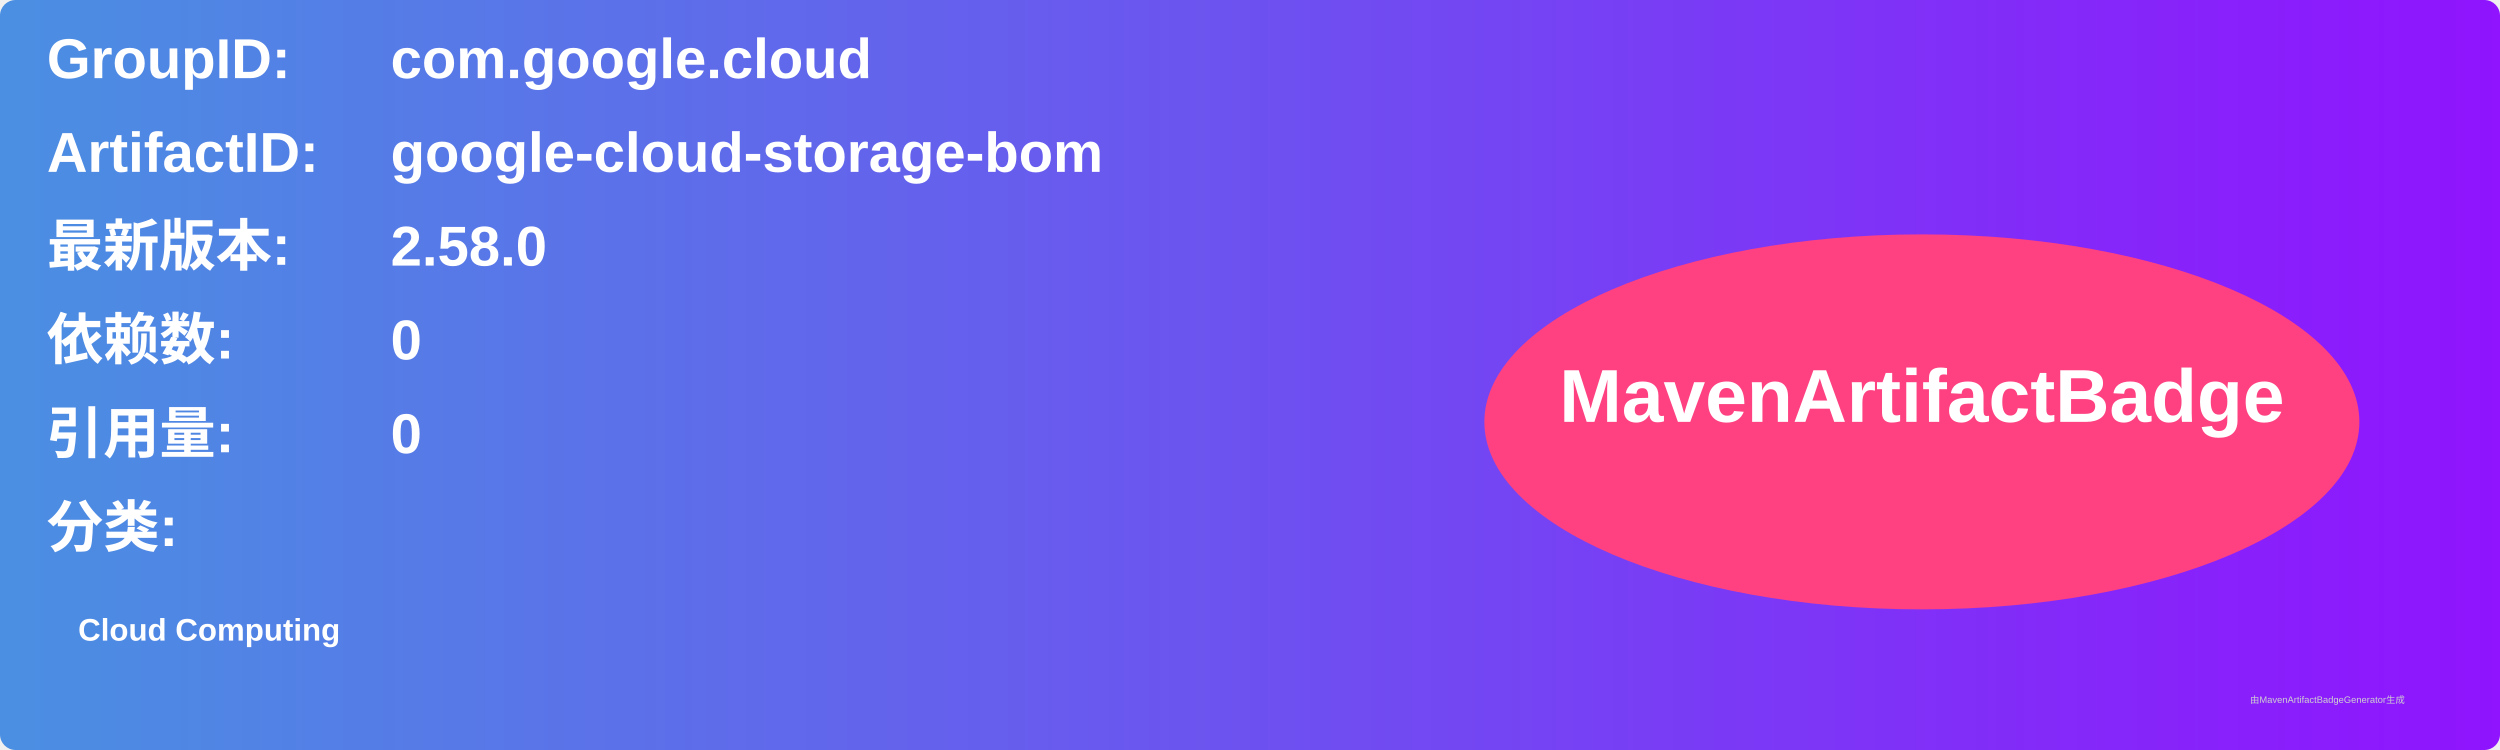
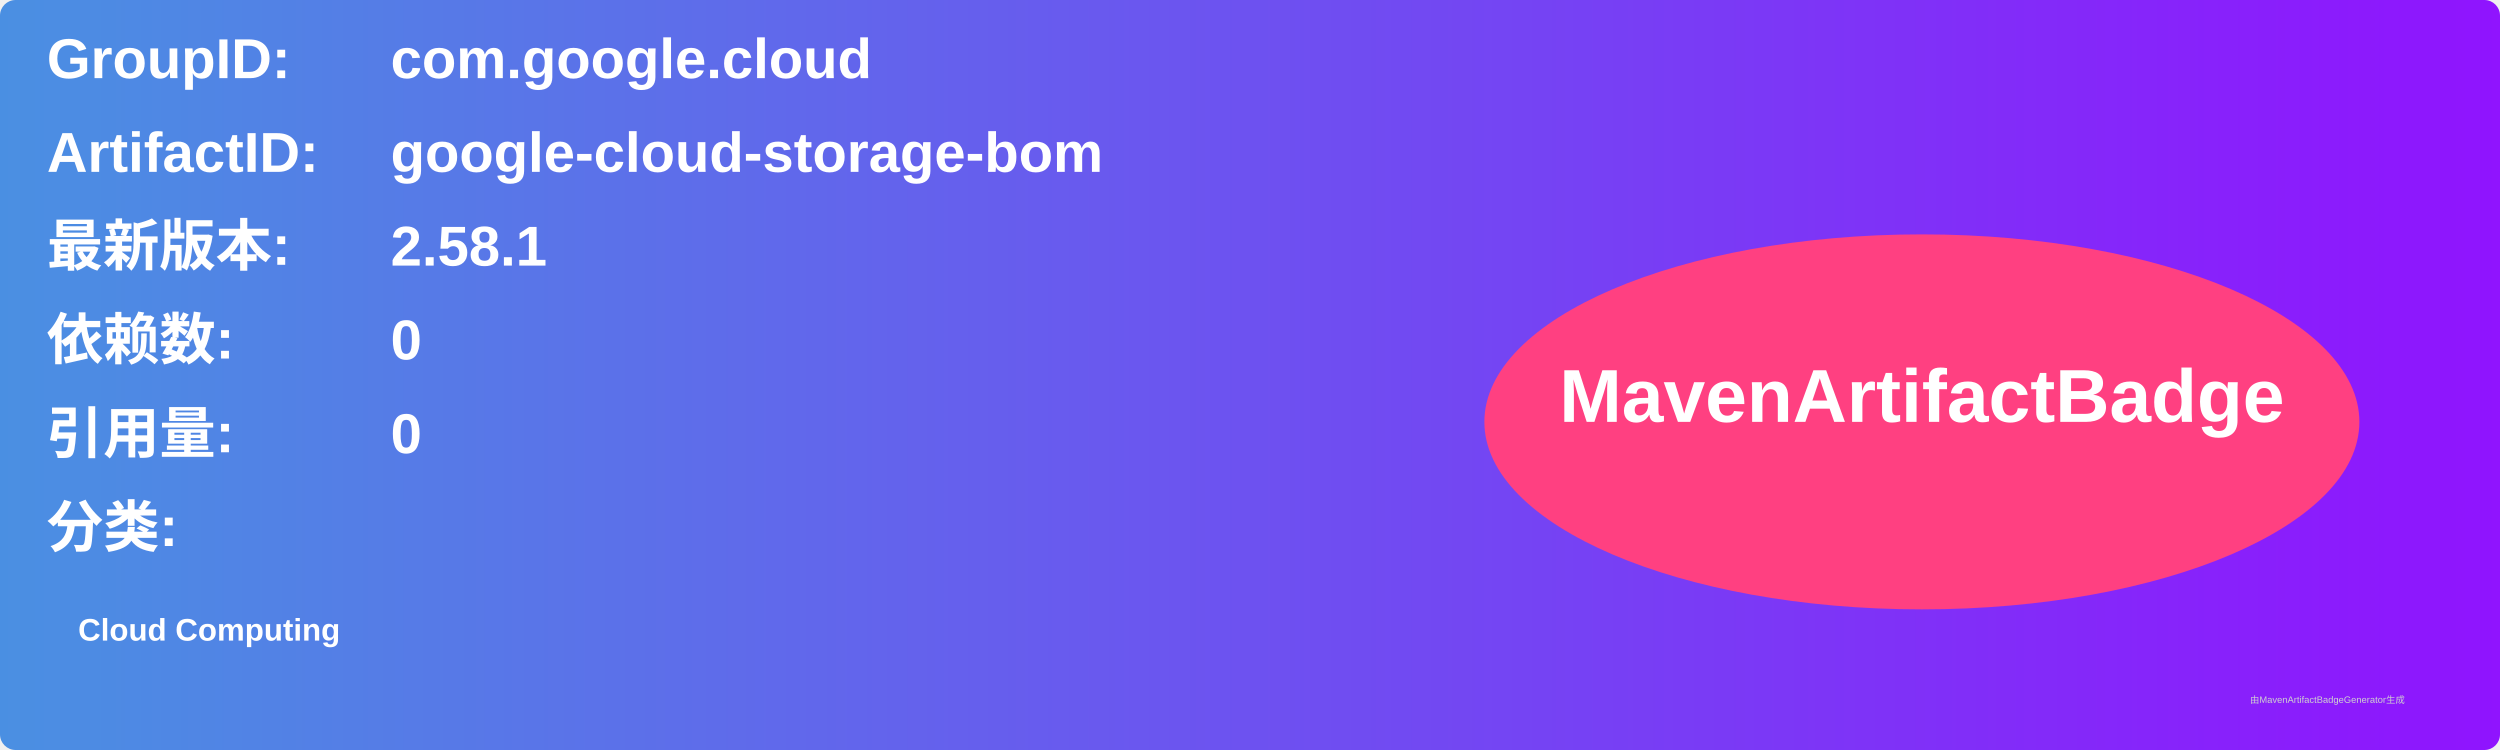
<svg xmlns="http://www.w3.org/2000/svg" width="800" height="240" viewBox="0 0 800 240">
  <linearGradient id="grad" x1="0%" y1="0%" x2="100%" y2="0%">
    <stop offset="0%" stop-color="#4a90e2" />
    <stop offset="100%" stop-color="#9013fe" />
  </linearGradient>
  <rect width="100%" height="100%" rx="5" ry="5" fill="url(#grad)" />
  <g transform="translate(15, 15)">
    <text x="0" y="10" font-family="Arial" font-size="18" fill="white" font-weight="bold" width="260">GroupID:</text>
    <text x="110" y="10" font-family="Arial" font-size="18" fill="white" font-weight="bold" width="460">com.google.cloud</text>
    <text x="0" y="40" font-family="Arial" font-size="18" fill="white" font-weight="bold" width="260">ArtifactID:</text>
    <text x="110" y="40" font-family="Arial" font-size="18" fill="white" font-weight="bold" width="460">google-cloud-storage-bom</text>
    <text x="0" y="70" font-family="Arial" font-size="18" fill="white" font-weight="bold">最新版本:</text>
    <text x="110" y="70" font-family="Arial" font-size="18" fill="white" font-weight="bold">
-       <tspan font-weight="bold">2.58.0</tspan>
+       <tspan font-weight="bold">2.58.1</tspan>
    </text>
    <text x="0" y="100" font-family="Arial" font-size="18" fill="white" font-weight="bold">依赖数: </text>
    <text x="110" y="100" font-family="Arial" font-size="18" fill="white">
      <tspan font-weight="bold">0</tspan>
    </text>
    <text x="0" y="130" font-family="Arial" font-size="18" fill="white" font-weight="bold">引用量: </text>
    <text x="110" y="130" font-family="Arial" font-size="18" fill="white">
      <tspan font-weight="bold">0</tspan>
    </text>
    <text x="0" y="160" font-family="Arial" font-size="18" fill="white" font-weight="bold">分类:</text>
    <text x="10" y="190" font-family="Arial" font-size="10" fill="white">
      <tspan font-weight="bold">Cloud Computing</tspan>
    </text>
    <ellipse cx="600" cy="120" rx="140" ry="60" fill="#ff4081" />
    <text x="600" y="120" text-anchor="middle" font-family="Arial" font-size="24" fill="white" font-weight="bold">MavenArtifactBadge</text>
  </g>
  <text x="720" y="225" font-family="Arial" font-size="3" fill="#d0d0d0">由MavenArtifactBadgeGenerator生成</text>
</svg>
